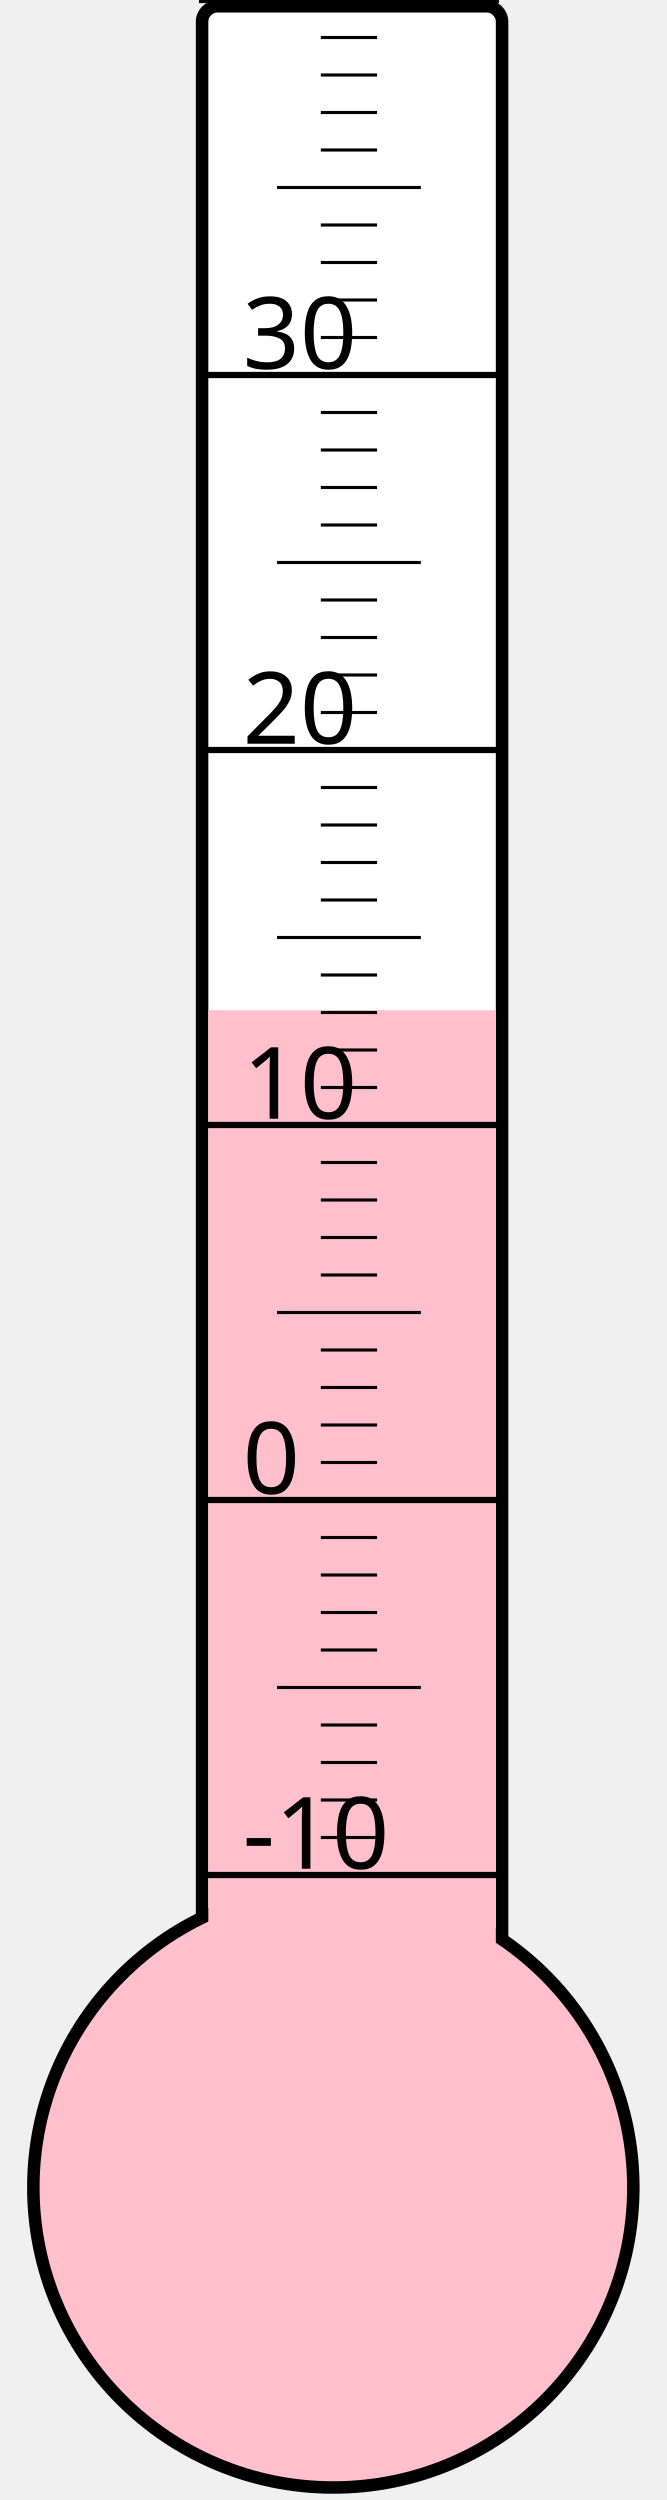
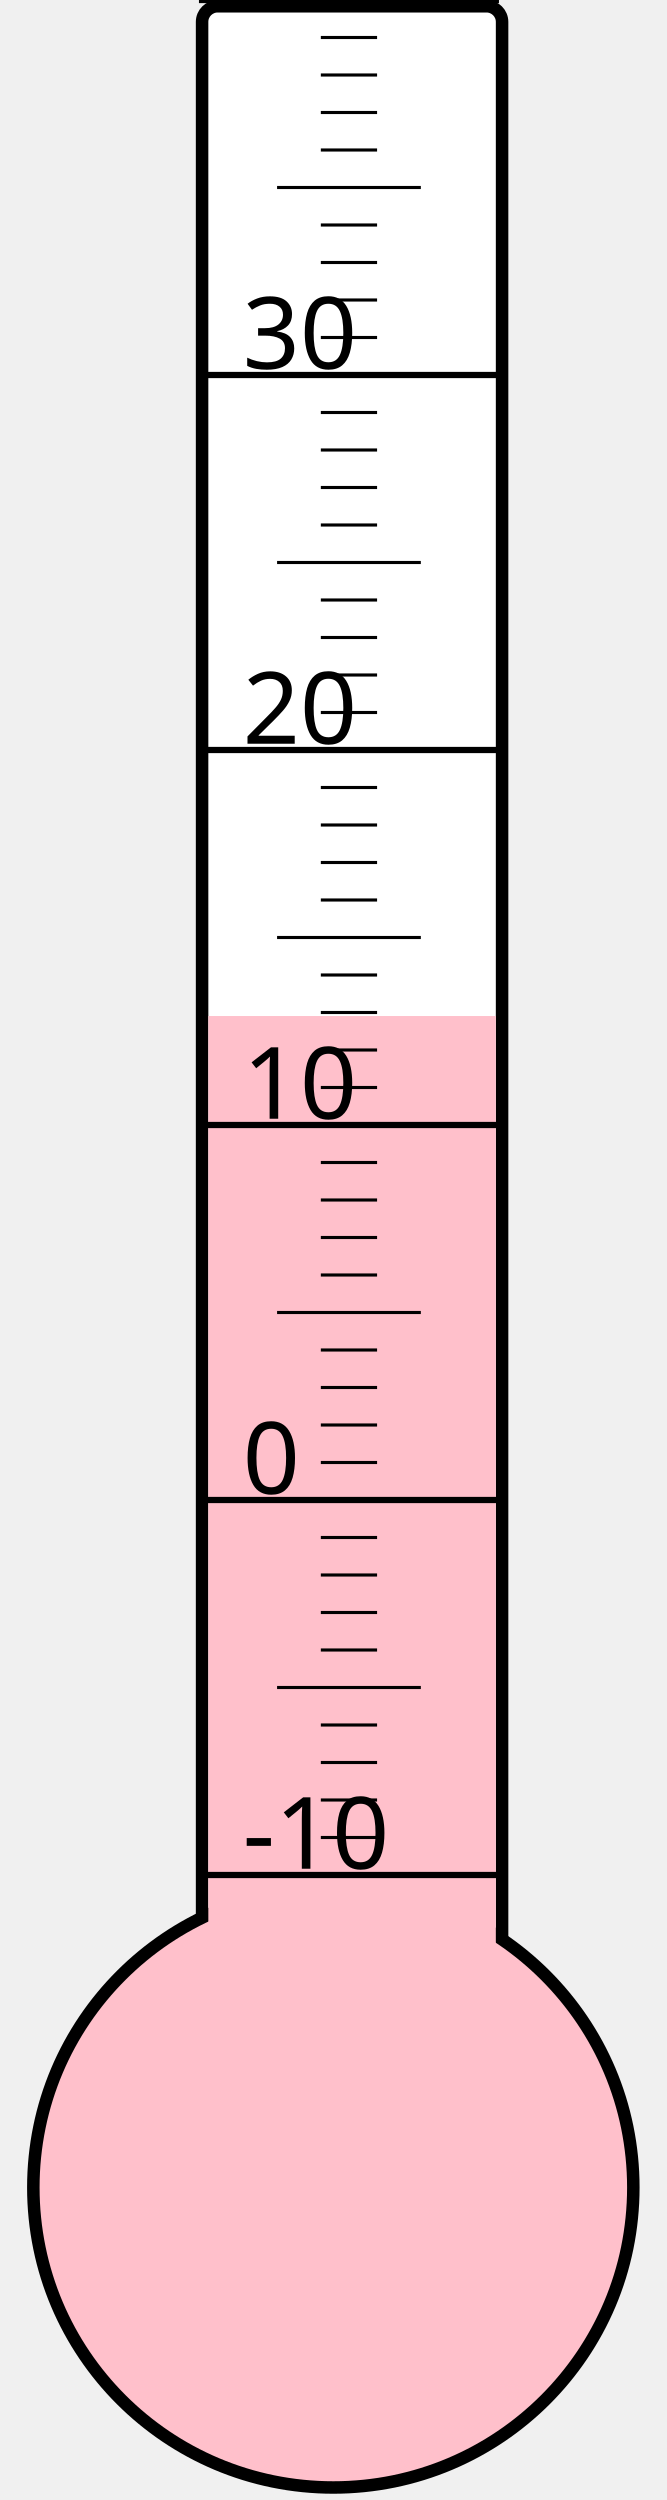
<svg xmlns="http://www.w3.org/2000/svg" width="40px" height="150px" viewBox="0 0 200 800">
  <rect width="200" height="800" x="0" y="0" style="fill: #ffffeb; fill-opacity: 0;" />
  <rect width="96" height="680" x="58" y="2" rx="5" ry="5" style="fill: white; fill-opacity: 1; stroke: black; stroke-width: 4;" />
  <circle cx="100" cy="700" r="96" style="fill: pink; stroke: black; stroke-width: 4;" />
-   <rect width="92" height="376.75" x="60" y="323.25" style="fill: pink; fill-opacity: 1; stroke-width: 0;" />
+   <rect width="92" height="374.875" x="60" y="325.125" style="fill: pink; fill-opacity: 1; stroke-width: 0;" />
  <text x="71" y="598" style="font-family: sans-serif; font-size: 24pt;">-10</text>
  <text x="71" y="478" style="font-family: sans-serif; font-size: 24pt;">0</text>
  <text x="71" y="358" style="font-family: sans-serif; font-size: 24pt;">10</text>
  <text x="71" y="238" style="font-family: sans-serif; font-size: 24pt;">20</text>
  <text x="71" y="118" style="font-family: sans-serif; font-size: 24pt;">30</text>
  <g style="stroke: black;">
    <line x1="57" y1="600" x2="153" y2="600" style="stroke-width: 2;" />
    <line x1="96" y1="588" x2="114" y2="588" style="stroke-width: 1;" />
    <line x1="96" y1="576" x2="114" y2="576" style="stroke-width: 1;" />
    <line x1="96" y1="564" x2="114" y2="564" style="stroke-width: 1;" />
    <line x1="96" y1="552" x2="114" y2="552" style="stroke-width: 1;" />
    <line x1="82" y1="540" x2="128" y2="540" style="stroke-width: 1;" />
    <line x1="96" y1="528" x2="114" y2="528" style="stroke-width: 1;" />
    <line x1="96" y1="516" x2="114" y2="516" style="stroke-width: 1;" />
    <line x1="96" y1="504" x2="114" y2="504" style="stroke-width: 1;" />
    <line x1="96" y1="492" x2="114" y2="492" style="stroke-width: 1;" />
    <line x1="57" y1="480" x2="153" y2="480" style="stroke-width: 2;" />
    <line x1="96" y1="468" x2="114" y2="468" style="stroke-width: 1;" />
    <line x1="96" y1="456" x2="114" y2="456" style="stroke-width: 1;" />
    <line x1="96" y1="444" x2="114" y2="444" style="stroke-width: 1;" />
    <line x1="96" y1="432" x2="114" y2="432" style="stroke-width: 1;" />
    <line x1="82" y1="420" x2="128" y2="420" style="stroke-width: 1;" />
    <line x1="96" y1="408" x2="114" y2="408" style="stroke-width: 1;" />
    <line x1="96" y1="396" x2="114" y2="396" style="stroke-width: 1;" />
    <line x1="96" y1="384" x2="114" y2="384" style="stroke-width: 1;" />
    <line x1="96" y1="372" x2="114" y2="372" style="stroke-width: 1;" />
    <line x1="57" y1="360" x2="153" y2="360" style="stroke-width: 2;" />
    <line x1="96" y1="348" x2="114" y2="348" style="stroke-width: 1;" />
    <line x1="96" y1="336" x2="114" y2="336" style="stroke-width: 1;" />
    <line x1="96" y1="324" x2="114" y2="324" style="stroke-width: 1;" />
    <line x1="96" y1="312" x2="114" y2="312" style="stroke-width: 1;" />
    <line x1="82" y1="300" x2="128" y2="300" style="stroke-width: 1;" />
    <line x1="96" y1="288" x2="114" y2="288" style="stroke-width: 1;" />
    <line x1="96" y1="276" x2="114" y2="276" style="stroke-width: 1;" />
    <line x1="96" y1="264" x2="114" y2="264" style="stroke-width: 1;" />
    <line x1="96" y1="252" x2="114" y2="252" style="stroke-width: 1;" />
    <line x1="57" y1="240" x2="153" y2="240" style="stroke-width: 2;" />
    <line x1="96" y1="228" x2="114" y2="228" style="stroke-width: 1;" />
    <line x1="96" y1="216" x2="114" y2="216" style="stroke-width: 1;" />
    <line x1="96" y1="204" x2="114" y2="204" style="stroke-width: 1;" />
    <line x1="96" y1="192" x2="114" y2="192" style="stroke-width: 1;" />
    <line x1="82" y1="180" x2="128" y2="180" style="stroke-width: 1;" />
    <line x1="96" y1="168" x2="114" y2="168" style="stroke-width: 1;" />
    <line x1="96" y1="156" x2="114" y2="156" style="stroke-width: 1;" />
    <line x1="96" y1="144" x2="114" y2="144" style="stroke-width: 1;" />
    <line x1="96" y1="132" x2="114" y2="132" style="stroke-width: 1;" />
    <line x1="57" y1="120" x2="153" y2="120" style="stroke-width: 2;" />
    <line x1="96" y1="108" x2="114" y2="108" style="stroke-width: 1;" />
    <line x1="96" y1="96" x2="114" y2="96" style="stroke-width: 1;" />
    <line x1="96" y1="84" x2="114" y2="84" style="stroke-width: 1;" />
    <line x1="96" y1="72" x2="114" y2="72" style="stroke-width: 1;" />
    <line x1="82" y1="60" x2="128" y2="60" style="stroke-width: 1;" />
    <line x1="96" y1="48" x2="114" y2="48" style="stroke-width: 1;" />
    <line x1="96" y1="36" x2="114" y2="36" style="stroke-width: 1;" />
    <line x1="96" y1="24" x2="114" y2="24" style="stroke-width: 1;" />
    <line x1="96" y1="12" x2="114" y2="12" style="stroke-width: 1;" />
    <line x1="57" y1="0" x2="153" y2="0" style="stroke-width: 2;" />
  </g>
</svg>
